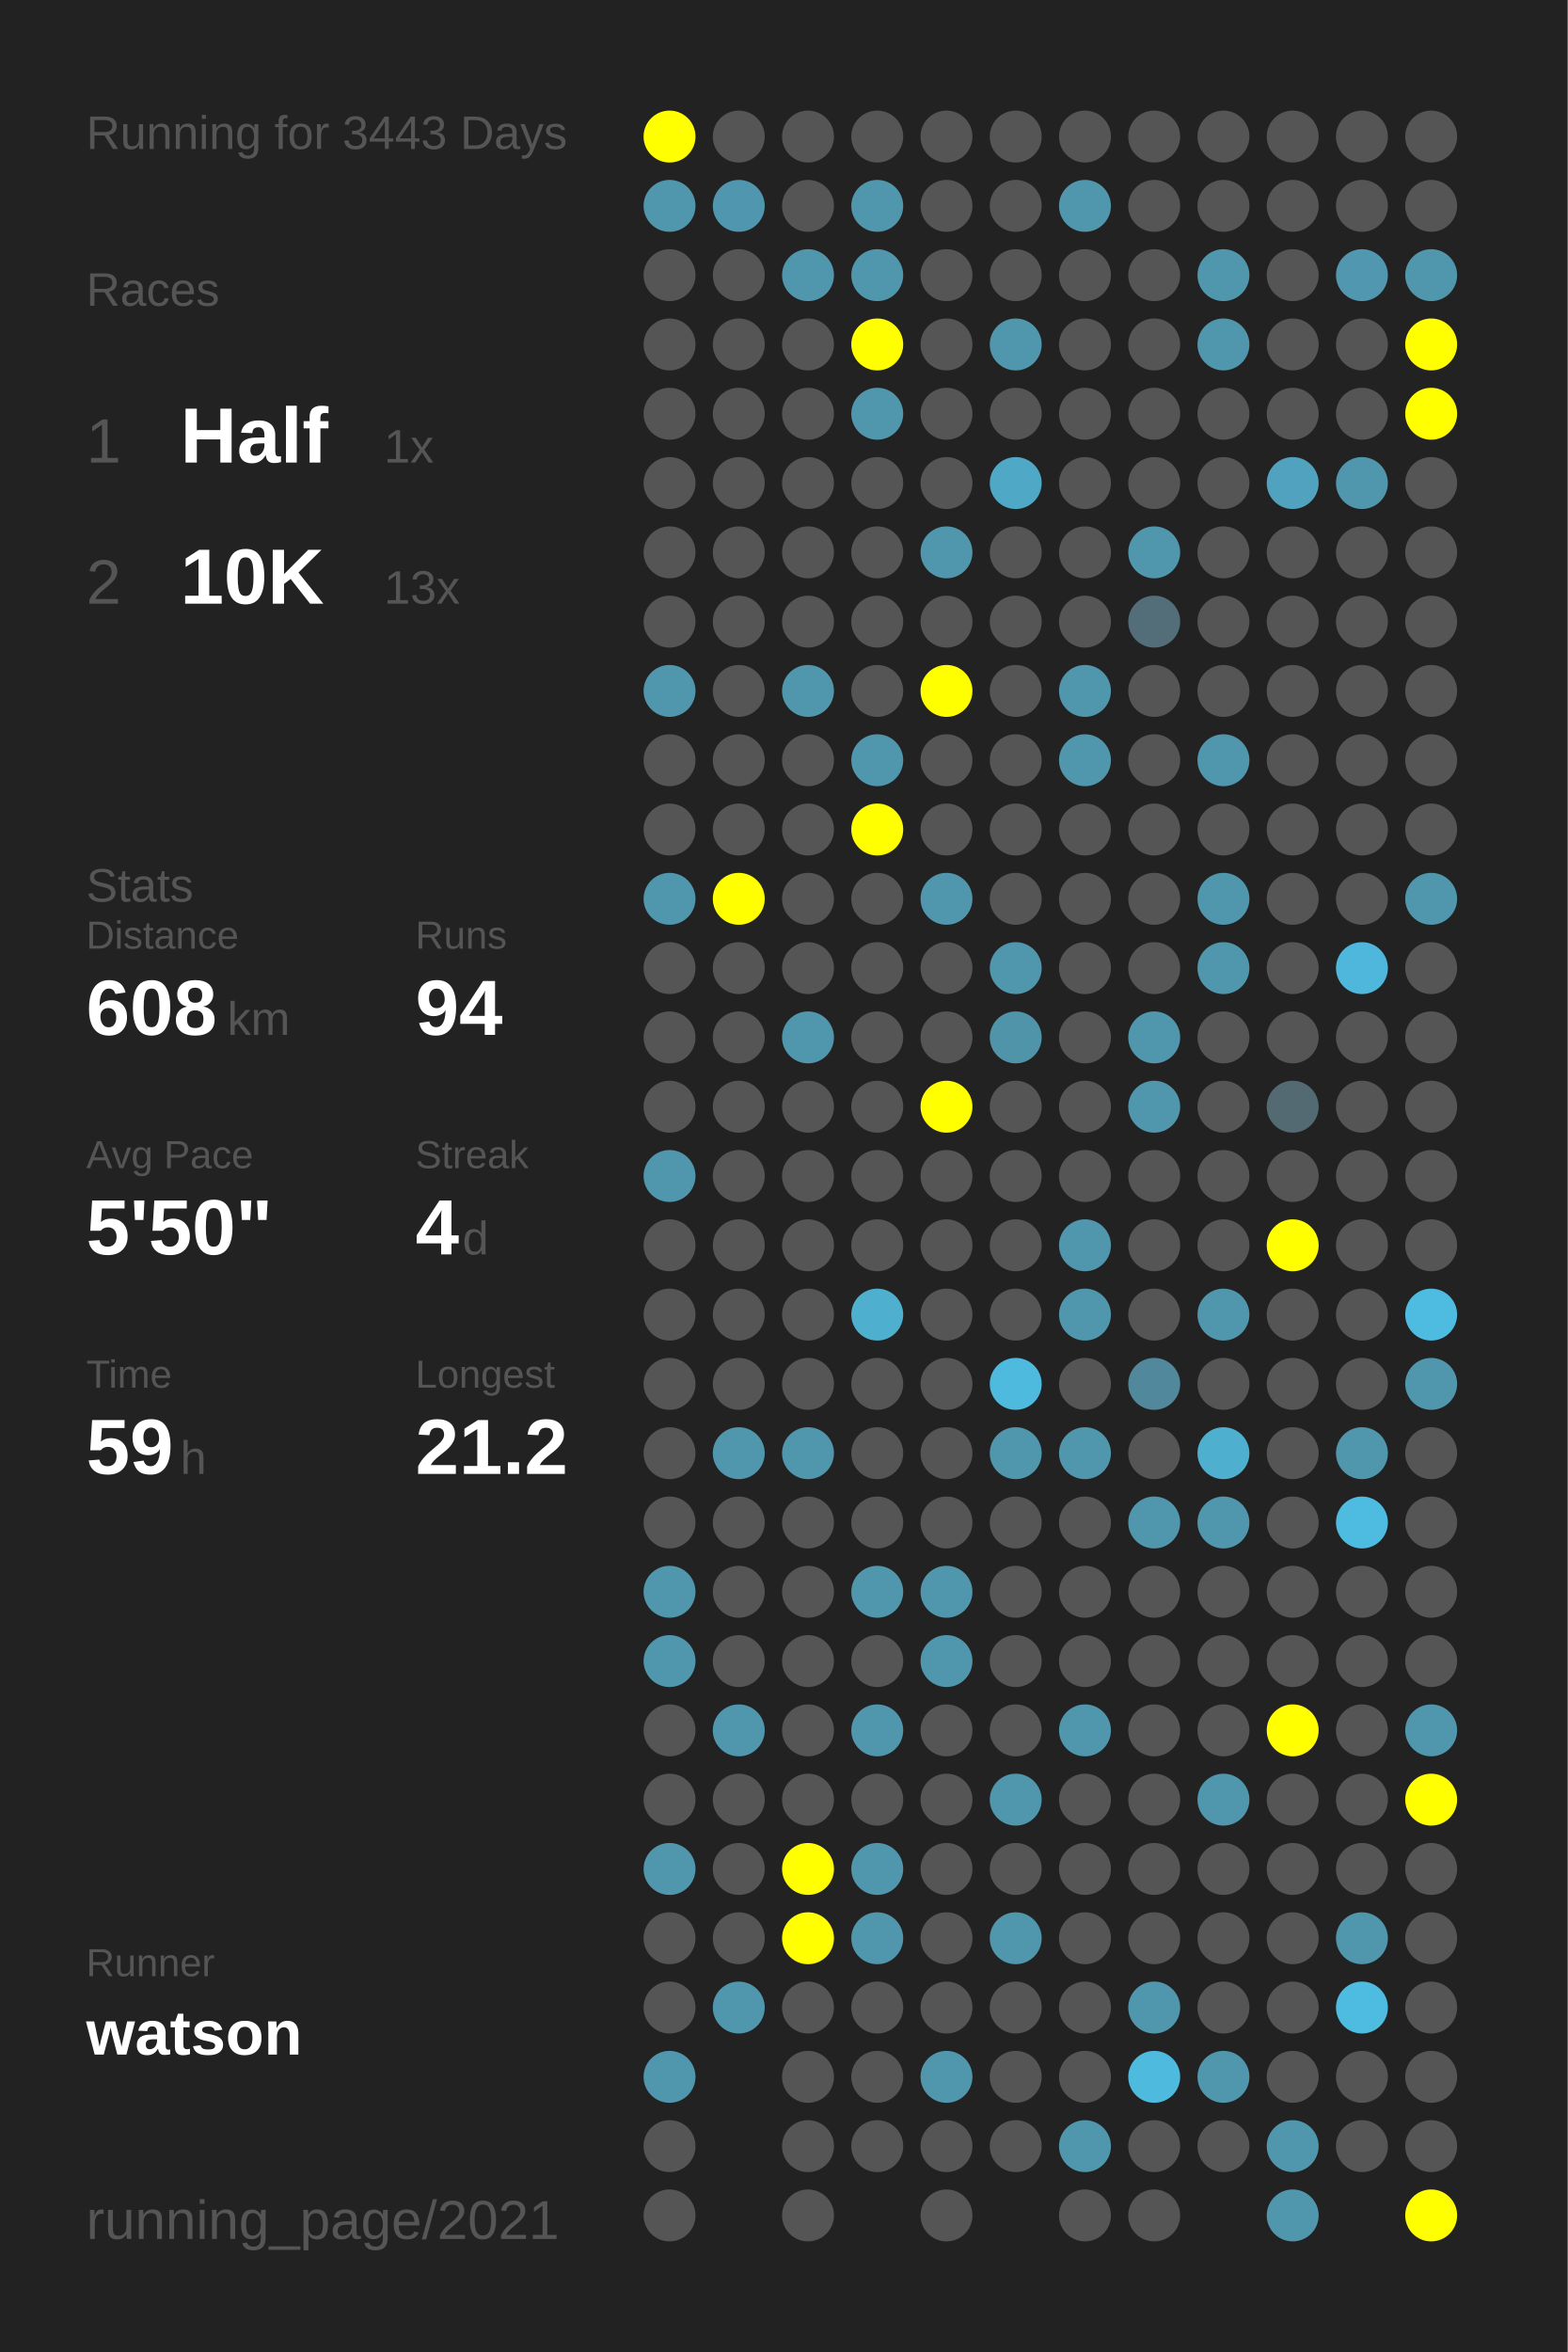
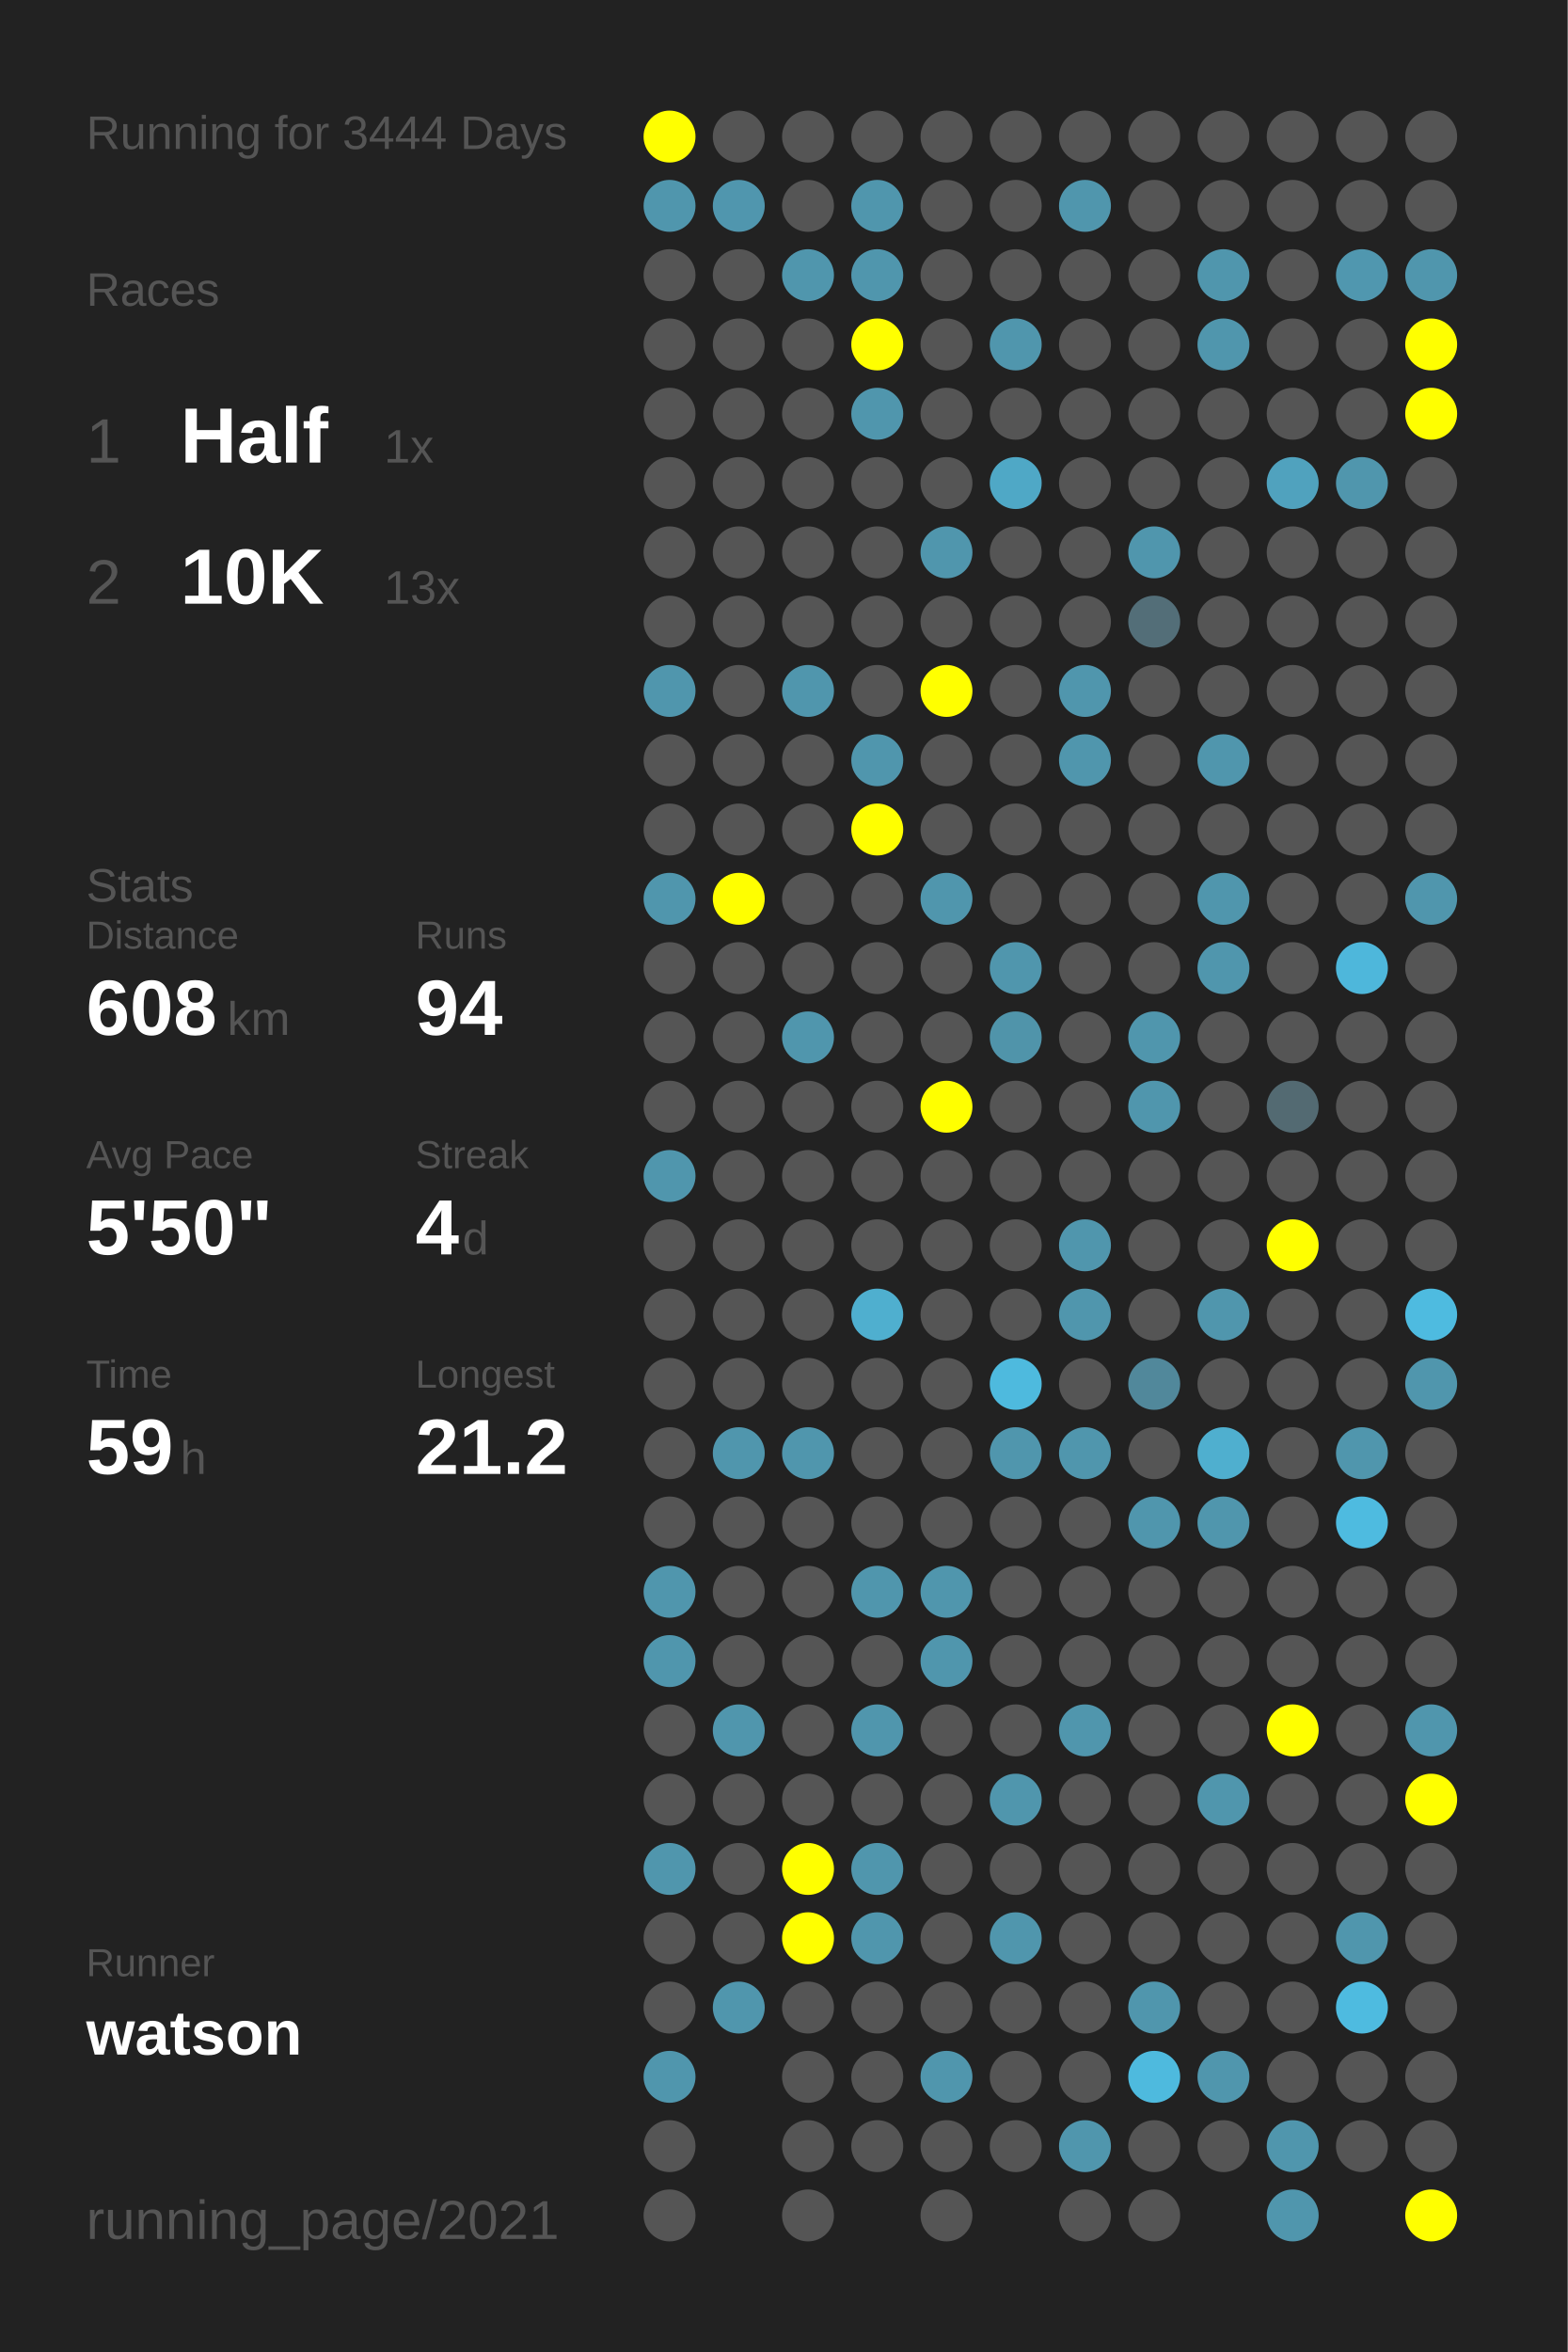
<svg xmlns="http://www.w3.org/2000/svg" baseProfile="full" height="300mm" version="1.1" viewBox="0,0,200,300" width="200mm">
  <defs />
  <rect fill="#222222" height="300" width="200" x="0" y="0" />
-   <text fill="#555555" style="font-size:6px; font-family:Arial;" x="11" y="19">Running for 3443 Days</text>
+   <text fill="#555555" style="font-size:6px; font-family:Arial;" x="11" y="19">Running for 3444 Days</text>
  <text fill="#555555" style="font-size:6px; font-family:Arial;" x="11" y="39">Races</text>
  <text fill="#555555" style="font-size:8px; font-family:Arial;" x="11" y="59">1</text>
  <text fill="#FFFFFF" style="font-size:10px; font-family:Arial; font-weight:bold;" x="23" y="59">Half</text>
  <text fill="#555555" style="font-size:6px; font-family:Arial;" x="49" y="59">1x</text>
  <text fill="#555555" style="font-size:8px; font-family:Arial;" x="11" y="77">2</text>
  <text fill="#FFFFFF" style="font-size:10px; font-family:Arial; font-weight:bold;" x="23" y="77">10K</text>
  <text fill="#555555" style="font-size:6px; font-family:Arial;" x="49" y="77">13x</text>
  <text fill="#555555" style="font-size:6px; font-family:Arial;" x="11" y="115">Stats</text>
  <text fill="#555555" style="font-size:5px; font-family:Arial;" x="11" y="121">Distance</text>
  <text fill="#FFFFFF" style="font-size:10px; font-family:Arial; font-weight:bold;" x="11" y="132">608</text>
  <text fill="#555555" style="font-size:6px; font-family:Arial;" x="29" y="132">km</text>
  <text fill="#555555" style="font-size:5px; font-family:Arial;" x="53" y="121">Runs</text>
  <text fill="#FFFFFF" style="font-size:10px; font-family:Arial; font-weight:bold;" x="53" y="132">94</text>
  <text fill="#555555" style="font-size:5px; font-family:Arial;" x="11" y="149">Avg Pace</text>
  <text fill="#FFFFFF" style="font-size:10px; font-family:Arial; font-weight:bold;" x="11" y="160">5'50"</text>
  <text fill="#555555" style="font-size:5px; font-family:Arial;" x="53" y="149">Streak</text>
  <text fill="#FFFFFF" style="font-size:10px; font-family:Arial; font-weight:bold;" x="53" y="160">4</text>
  <text fill="#555555" style="font-size:6px; font-family:Arial;" x="59" y="160">d</text>
  <text fill="#555555" style="font-size:5px; font-family:Arial;" x="11" y="177">Time</text>
  <text fill="#FFFFFF" style="font-size:10px; font-family:Arial; font-weight:bold;" x="11" y="188">59</text>
  <text fill="#555555" style="font-size:6px; font-family:Arial;" x="23" y="188">h</text>
  <text fill="#555555" style="font-size:5px; font-family:Arial;" x="53" y="177">Longest</text>
  <text fill="#FFFFFF" style="font-size:10px; font-family:Arial; font-weight:bold;" x="53" y="188">21.2</text>
  <text fill="#555555" style="font-size:5px; font-family:Arial;" x="11" y="252.065">Runner</text>
  <text fill="#FFFFFF" style="font-size:8px; font-family:Arial; font-weight:bold;" x="11" y="262.065">watson</text>
  <text fill="#555555" style="font-size:7px; font-family:Arial;" x="11" y="285.581">running_page/2021</text>
  <circle cx="85.417" cy="17.419" fill="#FFFF00" r="3.312" />
  <circle cx="85.417" cy="26.258" fill="#5096ad" r="3.312" />
  <circle cx="85.417" cy="35.097" fill="#555555" r="3.312" />
  <circle cx="85.417" cy="43.935" fill="#555555" r="3.312" />
  <circle cx="85.417" cy="52.774" fill="#555555" r="3.312" />
  <circle cx="85.417" cy="61.613" fill="#555555" r="3.312" />
  <circle cx="85.417" cy="70.452" fill="#555555" r="3.312" />
  <circle cx="85.417" cy="79.29" fill="#555555" r="3.312" />
  <circle cx="85.417" cy="88.129" fill="#5096ad" r="3.312" />
  <circle cx="85.417" cy="96.968" fill="#555555" r="3.312" />
  <circle cx="85.417" cy="105.806" fill="#555555" r="3.312" />
  <circle cx="85.417" cy="114.645" fill="#5096ad" r="3.312" />
  <circle cx="85.417" cy="123.484" fill="#555555" r="3.312" />
  <circle cx="85.417" cy="132.323" fill="#555555" r="3.312" />
  <circle cx="85.417" cy="141.161" fill="#555555" r="3.312" />
  <circle cx="85.417" cy="150" fill="#5096ad" r="3.312" />
  <circle cx="85.417" cy="158.839" fill="#555555" r="3.312" />
  <circle cx="85.417" cy="167.677" fill="#555555" r="3.312" />
  <circle cx="85.417" cy="176.516" fill="#555555" r="3.312" />
  <circle cx="85.417" cy="185.355" fill="#555555" r="3.312" />
  <circle cx="85.417" cy="194.194" fill="#555555" r="3.312" />
  <circle cx="85.417" cy="203.032" fill="#5096ad" r="3.312" />
  <circle cx="85.417" cy="211.871" fill="#5096ad" r="3.312" />
  <circle cx="85.417" cy="220.71" fill="#555555" r="3.312" />
  <circle cx="85.417" cy="229.548" fill="#555555" r="3.312" />
  <circle cx="85.417" cy="238.387" fill="#5096ad" r="3.312" />
  <circle cx="85.417" cy="247.226" fill="#555555" r="3.312" />
  <circle cx="85.417" cy="256.065" fill="#555555" r="3.312" />
  <circle cx="85.417" cy="264.903" fill="#5096ad" r="3.312" />
  <circle cx="85.417" cy="273.742" fill="#555555" r="3.312" />
  <circle cx="85.417" cy="282.581" fill="#555555" r="3.312" />
  <circle cx="94.25" cy="17.419" fill="#555555" r="3.312" />
  <circle cx="94.25" cy="26.258" fill="#5096ae" r="3.312" />
  <circle cx="94.25" cy="35.097" fill="#555555" r="3.312" />
  <circle cx="94.25" cy="43.935" fill="#555555" r="3.312" />
  <circle cx="94.25" cy="52.774" fill="#555555" r="3.312" />
  <circle cx="94.25" cy="61.613" fill="#555555" r="3.312" />
  <circle cx="94.25" cy="70.452" fill="#555555" r="3.312" />
  <circle cx="94.25" cy="79.29" fill="#555555" r="3.312" />
  <circle cx="94.25" cy="88.129" fill="#555555" r="3.312" />
  <circle cx="94.25" cy="96.968" fill="#555555" r="3.312" />
  <circle cx="94.25" cy="105.806" fill="#555555" r="3.312" />
  <circle cx="94.25" cy="114.645" fill="#FFFF00" r="3.312" />
  <circle cx="94.25" cy="123.484" fill="#555555" r="3.312" />
  <circle cx="94.25" cy="132.323" fill="#555555" r="3.312" />
  <circle cx="94.25" cy="141.161" fill="#555555" r="3.312" />
  <circle cx="94.25" cy="150" fill="#555555" r="3.312" />
  <circle cx="94.25" cy="158.839" fill="#555555" r="3.312" />
  <circle cx="94.25" cy="167.677" fill="#555555" r="3.312" />
  <circle cx="94.25" cy="176.516" fill="#555555" r="3.312" />
  <circle cx="94.25" cy="185.355" fill="#5096ad" r="3.312" />
  <circle cx="94.25" cy="194.194" fill="#555555" r="3.312" />
  <circle cx="94.25" cy="203.032" fill="#555555" r="3.312" />
  <circle cx="94.25" cy="211.871" fill="#555555" r="3.312" />
  <circle cx="94.25" cy="220.71" fill="#5096ad" r="3.312" />
  <circle cx="94.25" cy="229.548" fill="#555555" r="3.312" />
  <circle cx="94.25" cy="238.387" fill="#555555" r="3.312" />
  <circle cx="94.25" cy="247.226" fill="#555555" r="3.312" />
  <circle cx="94.25" cy="256.065" fill="#5096ad" r="3.312" />
  <circle cx="103.083" cy="17.419" fill="#555555" r="3.312" />
  <circle cx="103.083" cy="26.258" fill="#555555" r="3.312" />
  <circle cx="103.083" cy="35.097" fill="#5096ad" r="3.312" />
  <circle cx="103.083" cy="43.935" fill="#555555" r="3.312" />
  <circle cx="103.083" cy="52.774" fill="#555555" r="3.312" />
  <circle cx="103.083" cy="61.613" fill="#555555" r="3.312" />
  <circle cx="103.083" cy="70.452" fill="#555555" r="3.312" />
  <circle cx="103.083" cy="79.29" fill="#555555" r="3.312" />
  <circle cx="103.083" cy="88.129" fill="#5096ad" r="3.312" />
  <circle cx="103.083" cy="96.968" fill="#555555" r="3.312" />
  <circle cx="103.083" cy="105.806" fill="#555555" r="3.312" />
  <circle cx="103.083" cy="114.645" fill="#555555" r="3.312" />
  <circle cx="103.083" cy="123.484" fill="#555555" r="3.312" />
  <circle cx="103.083" cy="132.323" fill="#5096ad" r="3.312" />
  <circle cx="103.083" cy="141.161" fill="#555555" r="3.312" />
  <circle cx="103.083" cy="150" fill="#555555" r="3.312" />
  <circle cx="103.083" cy="158.839" fill="#555555" r="3.312" />
  <circle cx="103.083" cy="167.677" fill="#555555" r="3.312" />
  <circle cx="103.083" cy="176.516" fill="#555555" r="3.312" />
  <circle cx="103.083" cy="185.355" fill="#5096ad" r="3.312" />
  <circle cx="103.083" cy="194.194" fill="#555555" r="3.312" />
  <circle cx="103.083" cy="203.032" fill="#555555" r="3.312" />
  <circle cx="103.083" cy="211.871" fill="#555555" r="3.312" />
  <circle cx="103.083" cy="220.71" fill="#555555" r="3.312" />
  <circle cx="103.083" cy="229.548" fill="#555555" r="3.312" />
  <circle cx="103.083" cy="238.387" fill="#FFFF00" r="3.312" />
  <circle cx="103.083" cy="247.226" fill="#FFFF00" r="3.312" />
  <circle cx="103.083" cy="256.065" fill="#555555" r="3.312" />
  <circle cx="103.083" cy="264.903" fill="#555555" r="3.312" />
  <circle cx="103.083" cy="273.742" fill="#555555" r="3.312" />
  <circle cx="103.083" cy="282.581" fill="#555555" r="3.312" />
  <circle cx="111.917" cy="17.419" fill="#555555" r="3.312" />
  <circle cx="111.917" cy="26.258" fill="#5096ad" r="3.312" />
  <circle cx="111.917" cy="35.097" fill="#5096ad" r="3.312" />
  <circle cx="111.917" cy="43.935" fill="#FFFF00" r="3.312" />
  <circle cx="111.917" cy="52.774" fill="#5096ad" r="3.312" />
  <circle cx="111.917" cy="61.613" fill="#555555" r="3.312" />
  <circle cx="111.917" cy="70.452" fill="#555555" r="3.312" />
  <circle cx="111.917" cy="79.29" fill="#555555" r="3.312" />
  <circle cx="111.917" cy="88.129" fill="#555555" r="3.312" />
  <circle cx="111.917" cy="96.968" fill="#5096ad" r="3.312" />
  <circle cx="111.917" cy="105.806" fill="#FFFF00" r="3.312" />
  <circle cx="111.917" cy="114.645" fill="#555555" r="3.312" />
  <circle cx="111.917" cy="123.484" fill="#555555" r="3.312" />
  <circle cx="111.917" cy="132.323" fill="#555555" r="3.312" />
  <circle cx="111.917" cy="141.161" fill="#555555" r="3.312" />
  <circle cx="111.917" cy="150" fill="#555555" r="3.312" />
  <circle cx="111.917" cy="158.839" fill="#555555" r="3.312" />
  <circle cx="111.917" cy="167.677" fill="#4fafcf" r="3.312" />
  <circle cx="111.917" cy="176.516" fill="#555555" r="3.312" />
  <circle cx="111.917" cy="185.355" fill="#555555" r="3.312" />
  <circle cx="111.917" cy="194.194" fill="#555555" r="3.312" />
  <circle cx="111.917" cy="203.032" fill="#5096ad" r="3.312" />
  <circle cx="111.917" cy="211.871" fill="#555555" r="3.312" />
  <circle cx="111.917" cy="220.71" fill="#5096ad" r="3.312" />
  <circle cx="111.917" cy="229.548" fill="#555555" r="3.312" />
  <circle cx="111.917" cy="238.387" fill="#5096ad" r="3.312" />
  <circle cx="111.917" cy="247.226" fill="#5096ad" r="3.312" />
  <circle cx="111.917" cy="256.065" fill="#555555" r="3.312" />
  <circle cx="111.917" cy="264.903" fill="#555555" r="3.312" />
  <circle cx="111.917" cy="273.742" fill="#555555" r="3.312" />
  <circle cx="120.75" cy="17.419" fill="#555555" r="3.312" />
  <circle cx="120.75" cy="26.258" fill="#555555" r="3.312" />
  <circle cx="120.75" cy="35.097" fill="#555555" r="3.312" />
  <circle cx="120.75" cy="43.935" fill="#555555" r="3.312" />
  <circle cx="120.75" cy="52.774" fill="#555555" r="3.312" />
  <circle cx="120.75" cy="61.613" fill="#555555" r="3.312" />
  <circle cx="120.75" cy="70.452" fill="#5096ad" r="3.312" />
  <circle cx="120.75" cy="79.29" fill="#555555" r="3.312" />
  <circle cx="120.75" cy="88.129" fill="#FFFF00" r="3.312" />
  <circle cx="120.75" cy="96.968" fill="#555555" r="3.312" />
  <circle cx="120.75" cy="105.806" fill="#555555" r="3.312" />
  <circle cx="120.75" cy="114.645" fill="#5096ad" r="3.312" />
  <circle cx="120.75" cy="123.484" fill="#555555" r="3.312" />
  <circle cx="120.75" cy="132.323" fill="#555555" r="3.312" />
  <circle cx="120.75" cy="141.161" fill="#FFFF00" r="3.312" />
  <circle cx="120.75" cy="150" fill="#555555" r="3.312" />
  <circle cx="120.75" cy="158.839" fill="#555555" r="3.312" />
  <circle cx="120.75" cy="167.677" fill="#555555" r="3.312" />
  <circle cx="120.75" cy="176.516" fill="#555555" r="3.312" />
  <circle cx="120.75" cy="185.355" fill="#555555" r="3.312" />
  <circle cx="120.75" cy="194.194" fill="#555555" r="3.312" />
  <circle cx="120.75" cy="203.032" fill="#5096ad" r="3.312" />
  <circle cx="120.75" cy="211.871" fill="#5096ad" r="3.312" />
  <circle cx="120.75" cy="220.71" fill="#555555" r="3.312" />
  <circle cx="120.75" cy="229.548" fill="#555555" r="3.312" />
  <circle cx="120.75" cy="238.387" fill="#555555" r="3.312" />
  <circle cx="120.75" cy="247.226" fill="#555555" r="3.312" />
  <circle cx="120.75" cy="256.065" fill="#555555" r="3.312" />
  <circle cx="120.75" cy="264.903" fill="#5096ad" r="3.312" />
  <circle cx="120.75" cy="273.742" fill="#555555" r="3.312" />
  <circle cx="120.75" cy="282.581" fill="#555555" r="3.312" />
  <circle cx="129.583" cy="17.419" fill="#555555" r="3.312" />
  <circle cx="129.583" cy="26.258" fill="#555555" r="3.312" />
  <circle cx="129.583" cy="35.097" fill="#555555" r="3.312" />
  <circle cx="129.583" cy="43.935" fill="#5096ad" r="3.312" />
  <circle cx="129.583" cy="52.774" fill="#555555" r="3.312" />
  <circle cx="129.583" cy="61.613" fill="#4fa8c6" r="3.312" />
  <circle cx="129.583" cy="70.452" fill="#555555" r="3.312" />
  <circle cx="129.583" cy="79.29" fill="#555555" r="3.312" />
  <circle cx="129.583" cy="88.129" fill="#555555" r="3.312" />
  <circle cx="129.583" cy="96.968" fill="#555555" r="3.312" />
  <circle cx="129.583" cy="105.806" fill="#555555" r="3.312" />
  <circle cx="129.583" cy="114.645" fill="#555555" r="3.312" />
  <circle cx="129.583" cy="123.484" fill="#5096ad" r="3.312" />
  <circle cx="129.583" cy="132.323" fill="#5094aa" r="3.312" />
  <circle cx="129.583" cy="141.161" fill="#555555" r="3.312" />
  <circle cx="129.583" cy="150" fill="#555555" r="3.312" />
  <circle cx="129.583" cy="158.839" fill="#555555" r="3.312" />
  <circle cx="129.583" cy="167.677" fill="#555555" r="3.312" />
  <circle cx="129.583" cy="176.516" fill="#4ebade" r="3.312" />
  <circle cx="129.583" cy="185.355" fill="#5096ad" r="3.312" />
  <circle cx="129.583" cy="194.194" fill="#555555" r="3.312" />
  <circle cx="129.583" cy="203.032" fill="#555555" r="3.312" />
  <circle cx="129.583" cy="211.871" fill="#555555" r="3.312" />
  <circle cx="129.583" cy="220.71" fill="#555555" r="3.312" />
  <circle cx="129.583" cy="229.548" fill="#5096ad" r="3.312" />
  <circle cx="129.583" cy="238.387" fill="#555555" r="3.312" />
  <circle cx="129.583" cy="247.226" fill="#5096ad" r="3.312" />
  <circle cx="129.583" cy="256.065" fill="#555555" r="3.312" />
  <circle cx="129.583" cy="264.903" fill="#555555" r="3.312" />
  <circle cx="129.583" cy="273.742" fill="#555555" r="3.312" />
  <circle cx="138.417" cy="17.419" fill="#555555" r="3.312" />
  <circle cx="138.417" cy="26.258" fill="#5096ad" r="3.312" />
  <circle cx="138.417" cy="35.097" fill="#555555" r="3.312" />
  <circle cx="138.417" cy="43.935" fill="#555555" r="3.312" />
  <circle cx="138.417" cy="52.774" fill="#555555" r="3.312" />
  <circle cx="138.417" cy="61.613" fill="#555555" r="3.312" />
  <circle cx="138.417" cy="70.452" fill="#555555" r="3.312" />
  <circle cx="138.417" cy="79.29" fill="#555555" r="3.312" />
  <circle cx="138.417" cy="88.129" fill="#5096ad" r="3.312" />
  <circle cx="138.417" cy="96.968" fill="#5096ad" r="3.312" />
  <circle cx="138.417" cy="105.806" fill="#555555" r="3.312" />
  <circle cx="138.417" cy="114.645" fill="#555555" r="3.312" />
  <circle cx="138.417" cy="123.484" fill="#555555" r="3.312" />
  <circle cx="138.417" cy="132.323" fill="#555555" r="3.312" />
  <circle cx="138.417" cy="141.161" fill="#555555" r="3.312" />
  <circle cx="138.417" cy="150" fill="#555555" r="3.312" />
  <circle cx="138.417" cy="158.839" fill="#5096ad" r="3.312" />
  <circle cx="138.417" cy="167.677" fill="#5096ad" r="3.312" />
  <circle cx="138.417" cy="176.516" fill="#555555" r="3.312" />
  <circle cx="138.417" cy="185.355" fill="#5096ad" r="3.312" />
  <circle cx="138.417" cy="194.194" fill="#555555" r="3.312" />
  <circle cx="138.417" cy="203.032" fill="#555555" r="3.312" />
  <circle cx="138.417" cy="211.871" fill="#555555" r="3.312" />
  <circle cx="138.417" cy="220.71" fill="#5096ad" r="3.312" />
  <circle cx="138.417" cy="229.548" fill="#555555" r="3.312" />
  <circle cx="138.417" cy="238.387" fill="#555555" r="3.312" />
  <circle cx="138.417" cy="247.226" fill="#555555" r="3.312" />
  <circle cx="138.417" cy="256.065" fill="#555555" r="3.312" />
  <circle cx="138.417" cy="264.903" fill="#555555" r="3.312" />
  <circle cx="138.417" cy="273.742" fill="#5096ad" r="3.312" />
  <circle cx="138.417" cy="282.581" fill="#555555" r="3.312" />
  <circle cx="147.25" cy="17.419" fill="#555555" r="3.312" />
  <circle cx="147.25" cy="26.258" fill="#555555" r="3.312" />
  <circle cx="147.25" cy="35.097" fill="#555555" r="3.312" />
  <circle cx="147.25" cy="43.935" fill="#555555" r="3.312" />
  <circle cx="147.25" cy="52.774" fill="#555555" r="3.312" />
  <circle cx="147.25" cy="61.613" fill="#555555" r="3.312" />
  <circle cx="147.25" cy="70.452" fill="#5096ad" r="3.312" />
  <circle cx="147.25" cy="79.29" fill="#536e78" r="3.312" />
  <circle cx="147.25" cy="88.129" fill="#555555" r="3.312" />
  <circle cx="147.25" cy="96.968" fill="#555555" r="3.312" />
  <circle cx="147.25" cy="105.806" fill="#555555" r="3.312" />
  <circle cx="147.25" cy="114.645" fill="#555555" r="3.312" />
  <circle cx="147.25" cy="123.484" fill="#555555" r="3.312" />
  <circle cx="147.25" cy="132.323" fill="#5096ad" r="3.312" />
  <circle cx="147.25" cy="141.161" fill="#5096ad" r="3.312" />
  <circle cx="147.25" cy="150" fill="#555555" r="3.312" />
  <circle cx="147.25" cy="158.839" fill="#555555" r="3.312" />
  <circle cx="147.25" cy="167.677" fill="#555555" r="3.312" />
  <circle cx="147.25" cy="176.516" fill="#51889b" r="3.312" />
  <circle cx="147.25" cy="185.355" fill="#555555" r="3.312" />
  <circle cx="147.25" cy="194.194" fill="#5096ad" r="3.312" />
  <circle cx="147.25" cy="203.032" fill="#555555" r="3.312" />
  <circle cx="147.25" cy="211.871" fill="#555555" r="3.312" />
  <circle cx="147.25" cy="220.71" fill="#555555" r="3.312" />
  <circle cx="147.25" cy="229.548" fill="#555555" r="3.312" />
  <circle cx="147.25" cy="238.387" fill="#555555" r="3.312" />
  <circle cx="147.25" cy="247.226" fill="#555555" r="3.312" />
  <circle cx="147.25" cy="256.065" fill="#5096ad" r="3.312" />
  <circle cx="147.25" cy="264.903" fill="#4ebade" r="3.312" />
  <circle cx="147.25" cy="273.742" fill="#555555" r="3.312" />
  <circle cx="147.25" cy="282.581" fill="#555555" r="3.312" />
  <circle cx="156.083" cy="17.419" fill="#555555" r="3.312" />
  <circle cx="156.083" cy="26.258" fill="#555555" r="3.312" />
  <circle cx="156.083" cy="35.097" fill="#5096ad" r="3.312" />
  <circle cx="156.083" cy="43.935" fill="#5096ad" r="3.312" />
  <circle cx="156.083" cy="52.774" fill="#555555" r="3.312" />
  <circle cx="156.083" cy="61.613" fill="#555555" r="3.312" />
  <circle cx="156.083" cy="70.452" fill="#555555" r="3.312" />
  <circle cx="156.083" cy="79.29" fill="#555555" r="3.312" />
  <circle cx="156.083" cy="88.129" fill="#555555" r="3.312" />
  <circle cx="156.083" cy="96.968" fill="#5096ad" r="3.312" />
  <circle cx="156.083" cy="105.806" fill="#555555" r="3.312" />
  <circle cx="156.083" cy="114.645" fill="#5096ad" r="3.312" />
  <circle cx="156.083" cy="123.484" fill="#5096ad" r="3.312" />
  <circle cx="156.083" cy="132.323" fill="#555555" r="3.312" />
  <circle cx="156.083" cy="141.161" fill="#555555" r="3.312" />
  <circle cx="156.083" cy="150" fill="#555555" r="3.312" />
  <circle cx="156.083" cy="158.839" fill="#555555" r="3.312" />
  <circle cx="156.083" cy="167.677" fill="#5096ad" r="3.312" />
  <circle cx="156.083" cy="176.516" fill="#555555" r="3.312" />
  <circle cx="156.083" cy="185.355" fill="#4fafcf" r="3.312" />
  <circle cx="156.083" cy="194.194" fill="#5096ad" r="3.312" />
  <circle cx="156.083" cy="203.032" fill="#555555" r="3.312" />
  <circle cx="156.083" cy="211.871" fill="#555555" r="3.312" />
  <circle cx="156.083" cy="220.71" fill="#555555" r="3.312" />
  <circle cx="156.083" cy="229.548" fill="#5096ad" r="3.312" />
  <circle cx="156.083" cy="238.387" fill="#555555" r="3.312" />
  <circle cx="156.083" cy="247.226" fill="#555555" r="3.312" />
  <circle cx="156.083" cy="256.065" fill="#555555" r="3.312" />
  <circle cx="156.083" cy="264.903" fill="#5096ad" r="3.312" />
  <circle cx="156.083" cy="273.742" fill="#555555" r="3.312" />
  <circle cx="164.917" cy="17.419" fill="#555555" r="3.312" />
  <circle cx="164.917" cy="26.258" fill="#555555" r="3.312" />
  <circle cx="164.917" cy="35.097" fill="#555555" r="3.312" />
  <circle cx="164.917" cy="43.935" fill="#555555" r="3.312" />
  <circle cx="164.917" cy="52.774" fill="#555555" r="3.312" />
  <circle cx="164.917" cy="61.613" fill="#50a2be" r="3.312" />
  <circle cx="164.917" cy="70.452" fill="#555555" r="3.312" />
  <circle cx="164.917" cy="79.29" fill="#555555" r="3.312" />
  <circle cx="164.917" cy="88.129" fill="#555555" r="3.312" />
  <circle cx="164.917" cy="96.968" fill="#555555" r="3.312" />
  <circle cx="164.917" cy="105.806" fill="#555555" r="3.312" />
  <circle cx="164.917" cy="114.645" fill="#555555" r="3.312" />
  <circle cx="164.917" cy="123.484" fill="#555555" r="3.312" />
  <circle cx="164.917" cy="132.323" fill="#555555" r="3.312" />
  <circle cx="164.917" cy="141.161" fill="#536a72" r="3.312" />
  <circle cx="164.917" cy="150" fill="#555555" r="3.312" />
  <circle cx="164.917" cy="158.839" fill="#FFFF00" r="3.312" />
  <circle cx="164.917" cy="167.677" fill="#555555" r="3.312" />
  <circle cx="164.917" cy="176.516" fill="#555555" r="3.312" />
  <circle cx="164.917" cy="185.355" fill="#555555" r="3.312" />
  <circle cx="164.917" cy="194.194" fill="#555555" r="3.312" />
  <circle cx="164.917" cy="203.032" fill="#555555" r="3.312" />
  <circle cx="164.917" cy="211.871" fill="#555555" r="3.312" />
  <circle cx="164.917" cy="220.71" fill="#FFFF00" r="3.312" />
  <circle cx="164.917" cy="229.548" fill="#555555" r="3.312" />
  <circle cx="164.917" cy="238.387" fill="#555555" r="3.312" />
  <circle cx="164.917" cy="247.226" fill="#555555" r="3.312" />
  <circle cx="164.917" cy="256.065" fill="#555555" r="3.312" />
  <circle cx="164.917" cy="264.903" fill="#555555" r="3.312" />
  <circle cx="164.917" cy="273.742" fill="#5096ad" r="3.312" />
  <circle cx="164.917" cy="282.581" fill="#5096ad" r="3.312" />
  <circle cx="173.75" cy="17.419" fill="#555555" r="3.312" />
  <circle cx="173.75" cy="26.258" fill="#555555" r="3.312" />
  <circle cx="173.75" cy="35.097" fill="#5097af" r="3.312" />
  <circle cx="173.75" cy="43.935" fill="#555555" r="3.312" />
  <circle cx="173.75" cy="52.774" fill="#555555" r="3.312" />
  <circle cx="173.75" cy="61.613" fill="#5096ad" r="3.312" />
  <circle cx="173.75" cy="70.452" fill="#555555" r="3.312" />
  <circle cx="173.75" cy="79.29" fill="#555555" r="3.312" />
  <circle cx="173.75" cy="88.129" fill="#555555" r="3.312" />
  <circle cx="173.75" cy="96.968" fill="#555555" r="3.312" />
  <circle cx="173.75" cy="105.806" fill="#555555" r="3.312" />
  <circle cx="173.75" cy="114.645" fill="#555555" r="3.312" />
  <circle cx="173.75" cy="123.484" fill="#4eb7db" r="3.312" />
  <circle cx="173.75" cy="132.323" fill="#555555" r="3.312" />
  <circle cx="173.75" cy="141.161" fill="#555555" r="3.312" />
  <circle cx="173.75" cy="150" fill="#555555" r="3.312" />
  <circle cx="173.75" cy="158.839" fill="#555555" r="3.312" />
  <circle cx="173.75" cy="167.677" fill="#555555" r="3.312" />
  <circle cx="173.75" cy="176.516" fill="#555555" r="3.312" />
  <circle cx="173.75" cy="185.355" fill="#5096ad" r="3.312" />
  <circle cx="173.75" cy="194.194" fill="#4ebbe0" r="3.312" />
  <circle cx="173.75" cy="203.032" fill="#555555" r="3.312" />
  <circle cx="173.75" cy="211.871" fill="#555555" r="3.312" />
  <circle cx="173.75" cy="220.71" fill="#555555" r="3.312" />
  <circle cx="173.75" cy="229.548" fill="#555555" r="3.312" />
  <circle cx="173.75" cy="238.387" fill="#555555" r="3.312" />
  <circle cx="173.75" cy="247.226" fill="#5096ad" r="3.312" />
  <circle cx="173.75" cy="256.065" fill="#4ebbe0" r="3.312" />
  <circle cx="173.75" cy="264.903" fill="#555555" r="3.312" />
  <circle cx="173.75" cy="273.742" fill="#555555" r="3.312" />
  <circle cx="182.583" cy="17.419" fill="#555555" r="3.312" />
  <circle cx="182.583" cy="26.258" fill="#555555" r="3.312" />
  <circle cx="182.583" cy="35.097" fill="#5096ad" r="3.312" />
  <circle cx="182.583" cy="43.935" fill="#FFFF00" r="3.312" />
  <circle cx="182.583" cy="52.774" fill="#FFFF00" r="3.312" />
  <circle cx="182.583" cy="61.613" fill="#555555" r="3.312" />
  <circle cx="182.583" cy="70.452" fill="#555555" r="3.312" />
  <circle cx="182.583" cy="79.29" fill="#555555" r="3.312" />
  <circle cx="182.583" cy="88.129" fill="#555555" r="3.312" />
  <circle cx="182.583" cy="96.968" fill="#555555" r="3.312" />
  <circle cx="182.583" cy="105.806" fill="#555555" r="3.312" />
  <circle cx="182.583" cy="114.645" fill="#5096ad" r="3.312" />
  <circle cx="182.583" cy="123.484" fill="#555555" r="3.312" />
  <circle cx="182.583" cy="132.323" fill="#555555" r="3.312" />
  <circle cx="182.583" cy="141.161" fill="#555555" r="3.312" />
  <circle cx="182.583" cy="150" fill="#555555" r="3.312" />
  <circle cx="182.583" cy="158.839" fill="#555555" r="3.312" />
  <circle cx="182.583" cy="167.677" fill="#4ebbe0" r="3.312" />
  <circle cx="182.583" cy="176.516" fill="#5096ad" r="3.312" />
  <circle cx="182.583" cy="185.355" fill="#555555" r="3.312" />
  <circle cx="182.583" cy="194.194" fill="#555555" r="3.312" />
  <circle cx="182.583" cy="203.032" fill="#555555" r="3.312" />
  <circle cx="182.583" cy="211.871" fill="#555555" r="3.312" />
  <circle cx="182.583" cy="220.71" fill="#5096ad" r="3.312" />
  <circle cx="182.583" cy="229.548" fill="#FFFF00" r="3.312" />
  <circle cx="182.583" cy="238.387" fill="#555555" r="3.312" />
  <circle cx="182.583" cy="247.226" fill="#555555" r="3.312" />
  <circle cx="182.583" cy="256.065" fill="#555555" r="3.312" />
  <circle cx="182.583" cy="264.903" fill="#555555" r="3.312" />
  <circle cx="182.583" cy="273.742" fill="#555555" r="3.312" />
  <circle cx="182.583" cy="282.581" fill="#FFFF00" r="3.312" />
</svg>
